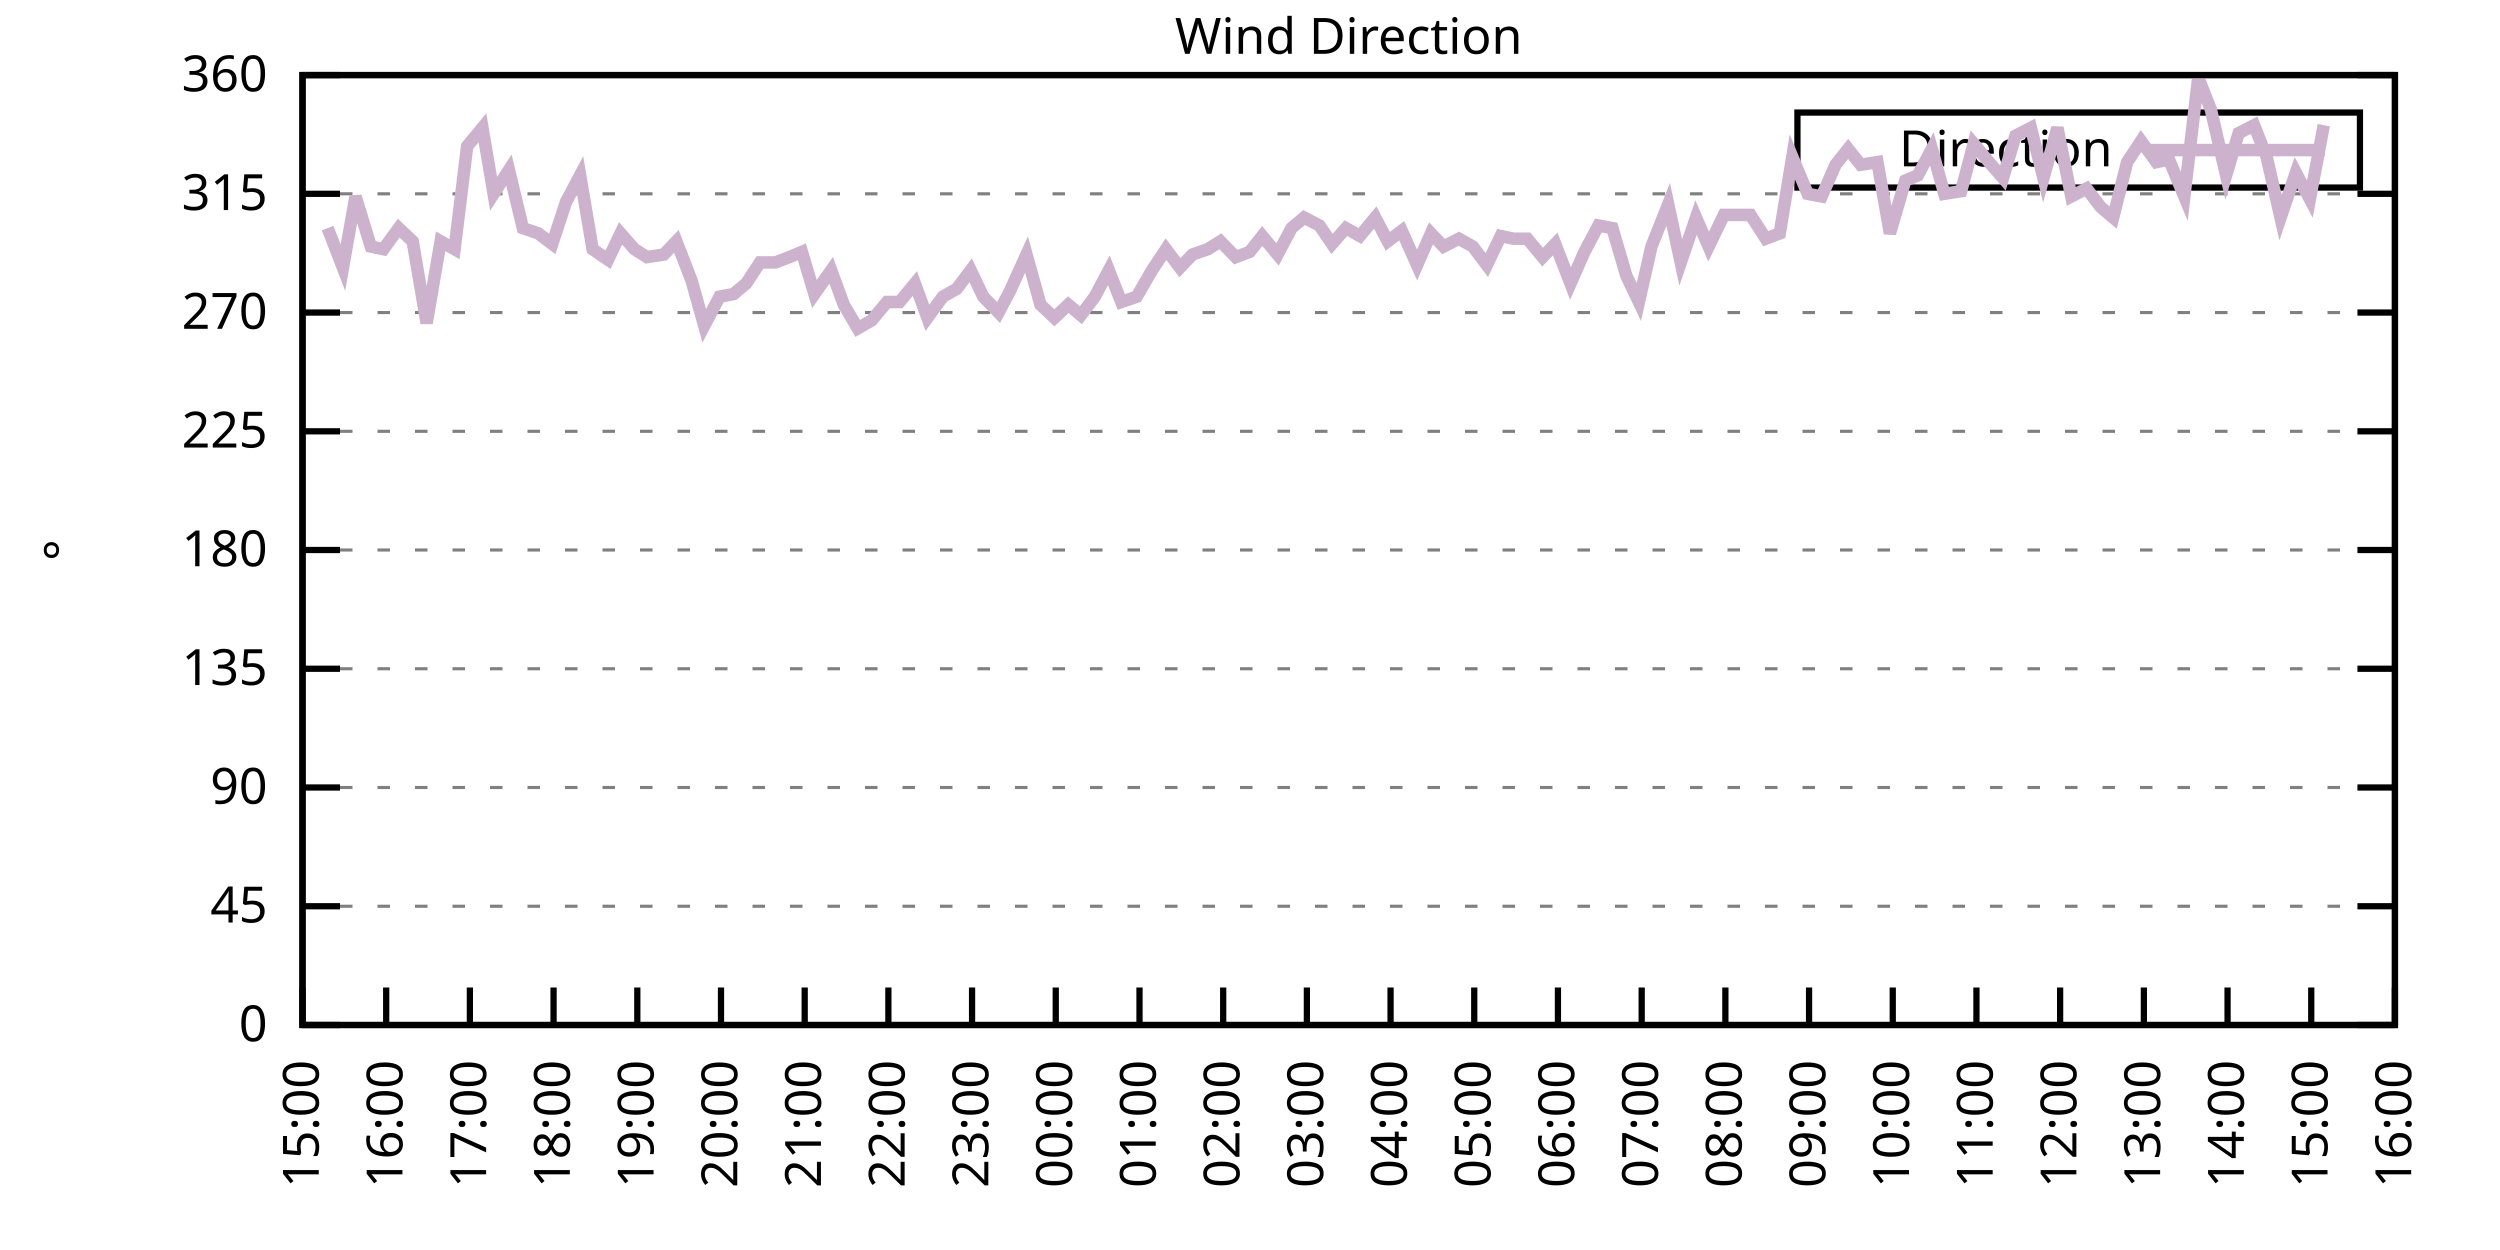
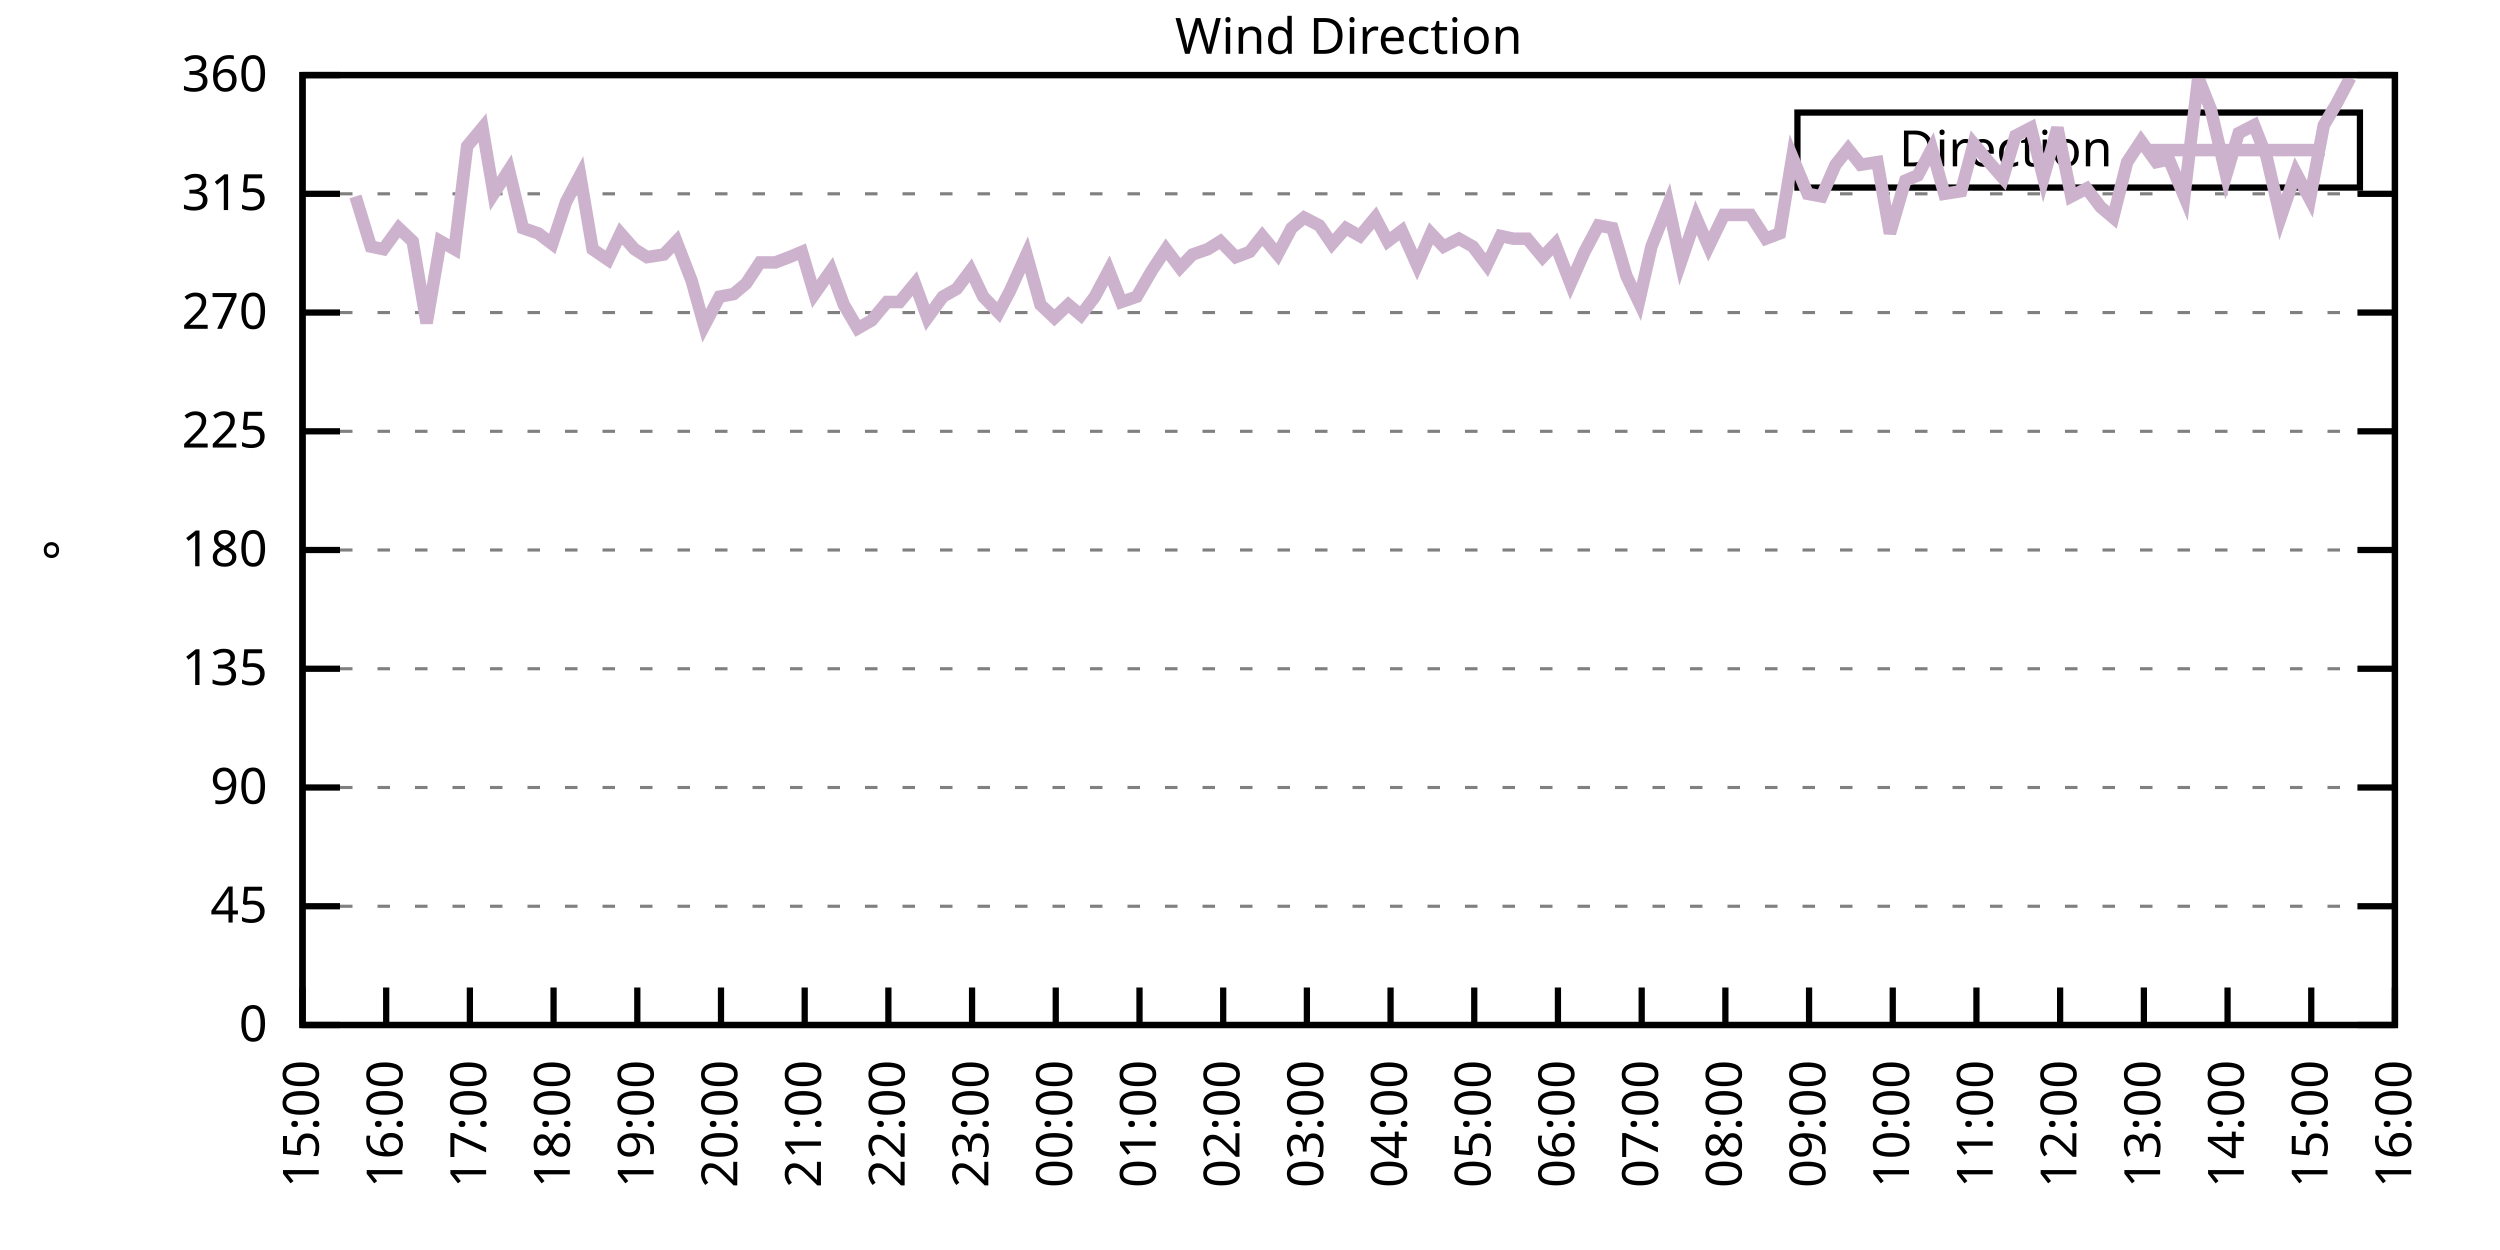
<svg xmlns="http://www.w3.org/2000/svg" xmlns:xlink="http://www.w3.org/1999/xlink" width="400" height="200" viewBox="0 0 400 200">
  <g id="gnuplot_canvas">
    <rect x="0" y="0" width="400" height="200" fill="none" />
    <defs>
      <circle id="gpDot" r="0.5" stroke-width="0.5" stroke="currentColor" />
      <path id="gpPt0" stroke-width="0.333" stroke="currentColor" d="M-1,0 h2 M0,-1 v2" />
      <path id="gpPt1" stroke-width="0.333" stroke="currentColor" d="M-1,-1 L1,1 M1,-1 L-1,1" />
      <path id="gpPt2" stroke-width="0.333" stroke="currentColor" d="M-1,0 L1,0 M0,-1 L0,1 M-1,-1 L1,1 M-1,1 L1,-1" />
      <rect id="gpPt3" stroke-width="0.333" stroke="currentColor" x="-1" y="-1" width="2" height="2" />
      <rect id="gpPt4" stroke-width="0.333" stroke="currentColor" fill="currentColor" x="-1" y="-1" width="2" height="2" />
      <circle id="gpPt5" stroke-width="0.333" stroke="currentColor" cx="0" cy="0" r="1" />
      <use xlink:href="#gpPt5" id="gpPt6" fill="currentColor" stroke="none" />
      <path id="gpPt7" stroke-width="0.333" stroke="currentColor" d="M0,-1.33 L-1.33,0.67 L1.33,0.67 z" />
      <use xlink:href="#gpPt7" id="gpPt8" fill="currentColor" stroke="none" />
      <use xlink:href="#gpPt7" id="gpPt9" stroke="currentColor" transform="rotate(180)" />
      <use xlink:href="#gpPt9" id="gpPt10" fill="currentColor" stroke="none" />
      <use xlink:href="#gpPt3" id="gpPt11" stroke="currentColor" transform="rotate(45)" />
      <use xlink:href="#gpPt11" id="gpPt12" fill="currentColor" stroke="none" />
      <path id="gpPt13" stroke-width="0.333" stroke="currentColor" d="M0,1.330 L1.265,0.411 L0.782,-1.067 L-0.782,-1.076 L-1.265,0.411 z" />
      <use xlink:href="#gpPt13" id="gpPt14" fill="currentColor" stroke="none" />
      <filter id="textbox" filterUnits="objectBoundingBox" x="0" y="0" height="1" width="1">
        <feFlood flood-color="white" flood-opacity="1" result="bgnd" />
        <feComposite in="SourceGraphic" in2="bgnd" operator="atop" />
      </filter>
      <filter id="greybox" filterUnits="objectBoundingBox" x="0" y="0" height="1" width="1">
        <feFlood flood-color="lightgrey" flood-opacity="1" result="grey" />
        <feComposite in="SourceGraphic" in2="grey" operator="atop" />
      </filter>
    </defs>
    <g fill="none" color="white" stroke="currentColor" stroke-width="1.00" stroke-linecap="butt" stroke-linejoin="miter">
</g>
    <g fill="none" color="black" stroke="currentColor" stroke-width="1.00" stroke-linecap="butt" stroke-linejoin="miter">
      <g stroke="none" shape-rendering="crispEdges">
        <polygon fill="rgb(255, 255, 255)" points="48.40,164.00 383.18,164.00 383.18,12.02 48.40,12.02 " />
      </g>
    </g>
    <g fill="none" color="black" stroke="currentColor" stroke-width="1.00" stroke-linecap="butt" stroke-linejoin="miter">
</g>
    <g fill="none" color="black" stroke="black" stroke-width="0.50" stroke-linecap="butt" stroke-linejoin="miter">
</g>
    <g fill="none" color="gray" stroke="currentColor" stroke-width="0.50" stroke-linecap="butt" stroke-linejoin="miter">
      <path stroke="gray" stroke-dasharray="2,4" class="gridline" d="M48.40,164.00 L383.19,164.00  " />
    </g>
    <g fill="none" color="gray" stroke="gray" stroke-width="1.00" stroke-linecap="butt" stroke-linejoin="miter">
</g>
    <g fill="none" color="black" stroke="currentColor" stroke-width="1.00" stroke-linecap="butt" stroke-linejoin="miter">
      <path stroke="black" d="M48.40,164.00 L54.40,164.00 M383.19,164.00 L377.19,164.00  " />
      <g transform="translate(42.80,166.60)" stroke="none" fill="black" font-family="Sans" font-size="8.00" text-anchor="end">
        <text>
          <tspan font-family="Sans"> 0</tspan>
        </text>
      </g>
    </g>
    <g fill="none" color="black" stroke="currentColor" stroke-width="1.00" stroke-linecap="butt" stroke-linejoin="miter">
</g>
    <g fill="none" color="black" stroke="black" stroke-width="0.50" stroke-linecap="butt" stroke-linejoin="miter">
</g>
    <g fill="none" color="gray" stroke="currentColor" stroke-width="0.50" stroke-linecap="butt" stroke-linejoin="miter">
      <path stroke="gray" stroke-dasharray="2,4" class="gridline" d="M48.40,145.00 L383.19,145.00  " />
    </g>
    <g fill="none" color="gray" stroke="gray" stroke-width="1.00" stroke-linecap="butt" stroke-linejoin="miter">
</g>
    <g fill="none" color="black" stroke="currentColor" stroke-width="1.00" stroke-linecap="butt" stroke-linejoin="miter">
      <path stroke="black" d="M48.40,145.00 L54.40,145.00 M383.19,145.00 L377.19,145.00  " />
      <g transform="translate(42.80,147.60)" stroke="none" fill="black" font-family="Sans" font-size="8.00" text-anchor="end">
        <text>
          <tspan font-family="Sans"> 45</tspan>
        </text>
      </g>
    </g>
    <g fill="none" color="black" stroke="currentColor" stroke-width="1.00" stroke-linecap="butt" stroke-linejoin="miter">
</g>
    <g fill="none" color="black" stroke="black" stroke-width="0.50" stroke-linecap="butt" stroke-linejoin="miter">
</g>
    <g fill="none" color="gray" stroke="currentColor" stroke-width="0.50" stroke-linecap="butt" stroke-linejoin="miter">
      <path stroke="gray" stroke-dasharray="2,4" class="gridline" d="M48.40,126.00 L383.19,126.00  " />
    </g>
    <g fill="none" color="gray" stroke="gray" stroke-width="1.00" stroke-linecap="butt" stroke-linejoin="miter">
</g>
    <g fill="none" color="black" stroke="currentColor" stroke-width="1.00" stroke-linecap="butt" stroke-linejoin="miter">
      <path stroke="black" d="M48.40,126.00 L54.40,126.00 M383.19,126.00 L377.19,126.00  " />
      <g transform="translate(42.80,128.60)" stroke="none" fill="black" font-family="Sans" font-size="8.00" text-anchor="end">
        <text>
          <tspan font-family="Sans"> 90</tspan>
        </text>
      </g>
    </g>
    <g fill="none" color="black" stroke="currentColor" stroke-width="1.00" stroke-linecap="butt" stroke-linejoin="miter">
</g>
    <g fill="none" color="black" stroke="black" stroke-width="0.50" stroke-linecap="butt" stroke-linejoin="miter">
</g>
    <g fill="none" color="gray" stroke="currentColor" stroke-width="0.50" stroke-linecap="butt" stroke-linejoin="miter">
      <path stroke="gray" stroke-dasharray="2,4" class="gridline" d="M48.40,107.00 L383.19,107.00  " />
    </g>
    <g fill="none" color="gray" stroke="gray" stroke-width="1.00" stroke-linecap="butt" stroke-linejoin="miter">
</g>
    <g fill="none" color="black" stroke="currentColor" stroke-width="1.00" stroke-linecap="butt" stroke-linejoin="miter">
      <path stroke="black" d="M48.40,107.00 L54.40,107.00 M383.19,107.00 L377.19,107.00  " />
      <g transform="translate(42.80,109.60)" stroke="none" fill="black" font-family="Sans" font-size="8.00" text-anchor="end">
        <text>
          <tspan font-family="Sans"> 135</tspan>
        </text>
      </g>
    </g>
    <g fill="none" color="black" stroke="currentColor" stroke-width="1.00" stroke-linecap="butt" stroke-linejoin="miter">
</g>
    <g fill="none" color="black" stroke="black" stroke-width="0.50" stroke-linecap="butt" stroke-linejoin="miter">
</g>
    <g fill="none" color="gray" stroke="currentColor" stroke-width="0.50" stroke-linecap="butt" stroke-linejoin="miter">
      <path stroke="gray" stroke-dasharray="2,4" class="gridline" d="M48.40,88.00 L383.19,88.00  " />
    </g>
    <g fill="none" color="gray" stroke="gray" stroke-width="1.00" stroke-linecap="butt" stroke-linejoin="miter">
</g>
    <g fill="none" color="black" stroke="currentColor" stroke-width="1.00" stroke-linecap="butt" stroke-linejoin="miter">
      <path stroke="black" d="M48.40,88.00 L54.40,88.00 M383.19,88.00 L377.19,88.00  " />
      <g transform="translate(42.80,90.60)" stroke="none" fill="black" font-family="Sans" font-size="8.00" text-anchor="end">
        <text>
          <tspan font-family="Sans"> 180</tspan>
        </text>
      </g>
    </g>
    <g fill="none" color="black" stroke="currentColor" stroke-width="1.00" stroke-linecap="butt" stroke-linejoin="miter">
</g>
    <g fill="none" color="black" stroke="black" stroke-width="0.50" stroke-linecap="butt" stroke-linejoin="miter">
</g>
    <g fill="none" color="gray" stroke="currentColor" stroke-width="0.50" stroke-linecap="butt" stroke-linejoin="miter">
      <path stroke="gray" stroke-dasharray="2,4" class="gridline" d="M48.40,69.01 L383.19,69.01  " />
    </g>
    <g fill="none" color="gray" stroke="gray" stroke-width="1.00" stroke-linecap="butt" stroke-linejoin="miter">
</g>
    <g fill="none" color="black" stroke="currentColor" stroke-width="1.00" stroke-linecap="butt" stroke-linejoin="miter">
      <path stroke="black" d="M48.40,69.01 L54.40,69.01 M383.19,69.01 L377.19,69.01  " />
      <g transform="translate(42.80,71.61)" stroke="none" fill="black" font-family="Sans" font-size="8.00" text-anchor="end">
        <text>
          <tspan font-family="Sans"> 225</tspan>
        </text>
      </g>
    </g>
    <g fill="none" color="black" stroke="currentColor" stroke-width="1.00" stroke-linecap="butt" stroke-linejoin="miter">
</g>
    <g fill="none" color="black" stroke="black" stroke-width="0.50" stroke-linecap="butt" stroke-linejoin="miter">
</g>
    <g fill="none" color="gray" stroke="currentColor" stroke-width="0.50" stroke-linecap="butt" stroke-linejoin="miter">
      <path stroke="gray" stroke-dasharray="2,4" class="gridline" d="M48.40,50.01 L383.19,50.01  " />
    </g>
    <g fill="none" color="gray" stroke="gray" stroke-width="1.00" stroke-linecap="butt" stroke-linejoin="miter">
</g>
    <g fill="none" color="black" stroke="currentColor" stroke-width="1.00" stroke-linecap="butt" stroke-linejoin="miter">
      <path stroke="black" d="M48.40,50.01 L54.40,50.01 M383.19,50.01 L377.19,50.01  " />
      <g transform="translate(42.80,52.61)" stroke="none" fill="black" font-family="Sans" font-size="8.00" text-anchor="end">
        <text>
          <tspan font-family="Sans"> 270</tspan>
        </text>
      </g>
    </g>
    <g fill="none" color="black" stroke="currentColor" stroke-width="1.00" stroke-linecap="butt" stroke-linejoin="miter">
</g>
    <g fill="none" color="black" stroke="black" stroke-width="0.50" stroke-linecap="butt" stroke-linejoin="miter">
</g>
    <g fill="none" color="gray" stroke="currentColor" stroke-width="0.50" stroke-linecap="butt" stroke-linejoin="miter">
      <path stroke="gray" stroke-dasharray="2,4" class="gridline" d="M48.40,31.01 L383.19,31.01  " />
    </g>
    <g fill="none" color="gray" stroke="gray" stroke-width="1.00" stroke-linecap="butt" stroke-linejoin="miter">
</g>
    <g fill="none" color="black" stroke="currentColor" stroke-width="1.00" stroke-linecap="butt" stroke-linejoin="miter">
      <path stroke="black" d="M48.40,31.01 L54.40,31.01 M383.19,31.01 L377.19,31.01  " />
      <g transform="translate(42.80,33.61)" stroke="none" fill="black" font-family="Sans" font-size="8.00" text-anchor="end">
        <text>
          <tspan font-family="Sans"> 315</tspan>
        </text>
      </g>
    </g>
    <g fill="none" color="black" stroke="currentColor" stroke-width="1.00" stroke-linecap="butt" stroke-linejoin="miter">
</g>
    <g fill="none" color="black" stroke="black" stroke-width="0.50" stroke-linecap="butt" stroke-linejoin="miter">
</g>
    <g fill="none" color="gray" stroke="currentColor" stroke-width="0.50" stroke-linecap="butt" stroke-linejoin="miter">
      <path stroke="gray" stroke-dasharray="2,4" class="gridline" d="M48.40,12.01 L383.19,12.01  " />
    </g>
    <g fill="none" color="gray" stroke="gray" stroke-width="1.00" stroke-linecap="butt" stroke-linejoin="miter">
</g>
    <g fill="none" color="black" stroke="currentColor" stroke-width="1.00" stroke-linecap="butt" stroke-linejoin="miter">
      <path stroke="black" d="M48.40,12.01 L54.40,12.01 M383.19,12.01 L377.19,12.01  " />
      <g transform="translate(42.80,14.61)" stroke="none" fill="black" font-family="Sans" font-size="8.00" text-anchor="end">
        <text>
          <tspan font-family="Sans"> 360</tspan>
        </text>
      </g>
    </g>
    <g fill="none" color="black" stroke="currentColor" stroke-width="1.00" stroke-linecap="butt" stroke-linejoin="miter">
      <path stroke="black" d="M48.40,164.00 L48.40,158.00  " />
      <g transform="translate(51.00,169.60) rotate(270.00)" stroke="none" fill="black" font-family="Sans" font-size="8.00" text-anchor="end">
        <text>
          <tspan font-family="Sans">15:00</tspan>
        </text>
      </g>
    </g>
    <g fill="none" color="black" stroke="currentColor" stroke-width="1.00" stroke-linecap="butt" stroke-linejoin="miter">
      <path stroke="black" d="M61.79,164.00 L61.79,158.00  " />
      <g transform="translate(64.39,169.60) rotate(270.00)" stroke="none" fill="black" font-family="Sans" font-size="8.00" text-anchor="end">
        <text>
          <tspan font-family="Sans">16:00</tspan>
        </text>
      </g>
    </g>
    <g fill="none" color="black" stroke="currentColor" stroke-width="1.00" stroke-linecap="butt" stroke-linejoin="miter">
      <path stroke="black" d="M75.18,164.00 L75.18,158.00  " />
      <g transform="translate(77.78,169.60) rotate(270.00)" stroke="none" fill="black" font-family="Sans" font-size="8.00" text-anchor="end">
        <text>
          <tspan font-family="Sans">17:00</tspan>
        </text>
      </g>
    </g>
    <g fill="none" color="black" stroke="currentColor" stroke-width="1.00" stroke-linecap="butt" stroke-linejoin="miter">
      <path stroke="black" d="M88.57,164.00 L88.57,158.00  " />
      <g transform="translate(91.17,169.60) rotate(270.00)" stroke="none" fill="black" font-family="Sans" font-size="8.00" text-anchor="end">
        <text>
          <tspan font-family="Sans">18:00</tspan>
        </text>
      </g>
    </g>
    <g fill="none" color="black" stroke="currentColor" stroke-width="1.00" stroke-linecap="butt" stroke-linejoin="miter">
      <path stroke="black" d="M101.97,164.00 L101.97,158.00  " />
      <g transform="translate(104.57,169.60) rotate(270.00)" stroke="none" fill="black" font-family="Sans" font-size="8.00" text-anchor="end">
        <text>
          <tspan font-family="Sans">19:00</tspan>
        </text>
      </g>
    </g>
    <g fill="none" color="black" stroke="currentColor" stroke-width="1.00" stroke-linecap="butt" stroke-linejoin="miter">
      <path stroke="black" d="M115.36,164.00 L115.36,158.00  " />
      <g transform="translate(117.96,169.60) rotate(270.00)" stroke="none" fill="black" font-family="Sans" font-size="8.00" text-anchor="end">
        <text>
          <tspan font-family="Sans">20:00</tspan>
        </text>
      </g>
    </g>
    <g fill="none" color="black" stroke="currentColor" stroke-width="1.00" stroke-linecap="butt" stroke-linejoin="miter">
      <path stroke="black" d="M128.75,164.00 L128.75,158.00  " />
      <g transform="translate(131.35,169.60) rotate(270.00)" stroke="none" fill="black" font-family="Sans" font-size="8.00" text-anchor="end">
        <text>
          <tspan font-family="Sans">21:00</tspan>
        </text>
      </g>
    </g>
    <g fill="none" color="black" stroke="currentColor" stroke-width="1.00" stroke-linecap="butt" stroke-linejoin="miter">
      <path stroke="black" d="M142.14,164.00 L142.14,158.00  " />
      <g transform="translate(144.74,169.60) rotate(270.00)" stroke="none" fill="black" font-family="Sans" font-size="8.00" text-anchor="end">
        <text>
          <tspan font-family="Sans">22:00</tspan>
        </text>
      </g>
    </g>
    <g fill="none" color="black" stroke="currentColor" stroke-width="1.00" stroke-linecap="butt" stroke-linejoin="miter">
      <path stroke="black" d="M155.53,164.00 L155.53,158.00  " />
      <g transform="translate(158.13,169.60) rotate(270.00)" stroke="none" fill="black" font-family="Sans" font-size="8.00" text-anchor="end">
        <text>
          <tspan font-family="Sans">23:00</tspan>
        </text>
      </g>
    </g>
    <g fill="none" color="black" stroke="currentColor" stroke-width="1.00" stroke-linecap="butt" stroke-linejoin="miter">
      <path stroke="black" d="M168.92,164.00 L168.92,158.00  " />
      <g transform="translate(171.52,169.60) rotate(270.00)" stroke="none" fill="black" font-family="Sans" font-size="8.00" text-anchor="end">
        <text>
          <tspan font-family="Sans">00:00</tspan>
        </text>
      </g>
    </g>
    <g fill="none" color="black" stroke="currentColor" stroke-width="1.00" stroke-linecap="butt" stroke-linejoin="miter">
      <path stroke="black" d="M182.32,164.00 L182.32,158.00  " />
      <g transform="translate(184.92,169.60) rotate(270.00)" stroke="none" fill="black" font-family="Sans" font-size="8.00" text-anchor="end">
        <text>
          <tspan font-family="Sans">01:00</tspan>
        </text>
      </g>
    </g>
    <g fill="none" color="black" stroke="currentColor" stroke-width="1.00" stroke-linecap="butt" stroke-linejoin="miter">
      <path stroke="black" d="M195.71,164.00 L195.71,158.00  " />
      <g transform="translate(198.31,169.60) rotate(270.00)" stroke="none" fill="black" font-family="Sans" font-size="8.00" text-anchor="end">
        <text>
          <tspan font-family="Sans">02:00</tspan>
        </text>
      </g>
    </g>
    <g fill="none" color="black" stroke="currentColor" stroke-width="1.00" stroke-linecap="butt" stroke-linejoin="miter">
      <path stroke="black" d="M209.10,164.00 L209.10,158.00  " />
      <g transform="translate(211.70,169.60) rotate(270.00)" stroke="none" fill="black" font-family="Sans" font-size="8.00" text-anchor="end">
        <text>
          <tspan font-family="Sans">03:00</tspan>
        </text>
      </g>
    </g>
    <g fill="none" color="black" stroke="currentColor" stroke-width="1.00" stroke-linecap="butt" stroke-linejoin="miter">
      <path stroke="black" d="M222.49,164.00 L222.49,158.00  " />
      <g transform="translate(225.09,169.60) rotate(270.00)" stroke="none" fill="black" font-family="Sans" font-size="8.00" text-anchor="end">
        <text>
          <tspan font-family="Sans">04:00</tspan>
        </text>
      </g>
    </g>
    <g fill="none" color="black" stroke="currentColor" stroke-width="1.00" stroke-linecap="butt" stroke-linejoin="miter">
      <path stroke="black" d="M235.88,164.00 L235.88,158.00  " />
      <g transform="translate(238.48,169.60) rotate(270.00)" stroke="none" fill="black" font-family="Sans" font-size="8.00" text-anchor="end">
        <text>
          <tspan font-family="Sans">05:00</tspan>
        </text>
      </g>
    </g>
    <g fill="none" color="black" stroke="currentColor" stroke-width="1.00" stroke-linecap="butt" stroke-linejoin="miter">
      <path stroke="black" d="M249.27,164.00 L249.27,158.00  " />
      <g transform="translate(251.87,169.60) rotate(270.00)" stroke="none" fill="black" font-family="Sans" font-size="8.00" text-anchor="end">
        <text>
          <tspan font-family="Sans">06:00</tspan>
        </text>
      </g>
    </g>
    <g fill="none" color="black" stroke="currentColor" stroke-width="1.00" stroke-linecap="butt" stroke-linejoin="miter">
      <path stroke="black" d="M262.67,164.00 L262.67,158.00  " />
      <g transform="translate(265.27,169.60) rotate(270.00)" stroke="none" fill="black" font-family="Sans" font-size="8.00" text-anchor="end">
        <text>
          <tspan font-family="Sans">07:00</tspan>
        </text>
      </g>
    </g>
    <g fill="none" color="black" stroke="currentColor" stroke-width="1.00" stroke-linecap="butt" stroke-linejoin="miter">
      <path stroke="black" d="M276.06,164.00 L276.06,158.00  " />
      <g transform="translate(278.66,169.60) rotate(270.00)" stroke="none" fill="black" font-family="Sans" font-size="8.00" text-anchor="end">
        <text>
          <tspan font-family="Sans">08:00</tspan>
        </text>
      </g>
    </g>
    <g fill="none" color="black" stroke="currentColor" stroke-width="1.00" stroke-linecap="butt" stroke-linejoin="miter">
      <path stroke="black" d="M289.45,164.00 L289.45,158.00  " />
      <g transform="translate(292.05,169.60) rotate(270.00)" stroke="none" fill="black" font-family="Sans" font-size="8.00" text-anchor="end">
        <text>
          <tspan font-family="Sans">09:00</tspan>
        </text>
      </g>
    </g>
    <g fill="none" color="black" stroke="currentColor" stroke-width="1.00" stroke-linecap="butt" stroke-linejoin="miter">
      <path stroke="black" d="M302.84,164.00 L302.84,158.00  " />
      <g transform="translate(305.44,169.60) rotate(270.00)" stroke="none" fill="black" font-family="Sans" font-size="8.00" text-anchor="end">
        <text>
          <tspan font-family="Sans">10:00</tspan>
        </text>
      </g>
    </g>
    <g fill="none" color="black" stroke="currentColor" stroke-width="1.00" stroke-linecap="butt" stroke-linejoin="miter">
      <path stroke="black" d="M316.23,164.00 L316.23,158.00  " />
      <g transform="translate(318.83,169.60) rotate(270.00)" stroke="none" fill="black" font-family="Sans" font-size="8.00" text-anchor="end">
        <text>
          <tspan font-family="Sans">11:00</tspan>
        </text>
      </g>
    </g>
    <g fill="none" color="black" stroke="currentColor" stroke-width="1.00" stroke-linecap="butt" stroke-linejoin="miter">
      <path stroke="black" d="M329.62,164.00 L329.62,158.00  " />
      <g transform="translate(332.22,169.60) rotate(270.00)" stroke="none" fill="black" font-family="Sans" font-size="8.00" text-anchor="end">
        <text>
          <tspan font-family="Sans">12:00</tspan>
        </text>
      </g>
    </g>
    <g fill="none" color="black" stroke="currentColor" stroke-width="1.00" stroke-linecap="butt" stroke-linejoin="miter">
      <path stroke="black" d="M343.02,164.00 L343.02,158.00  " />
      <g transform="translate(345.62,169.60) rotate(270.00)" stroke="none" fill="black" font-family="Sans" font-size="8.00" text-anchor="end">
        <text>
          <tspan font-family="Sans">13:00</tspan>
        </text>
      </g>
    </g>
    <g fill="none" color="black" stroke="currentColor" stroke-width="1.00" stroke-linecap="butt" stroke-linejoin="miter">
      <path stroke="black" d="M356.41,164.00 L356.41,158.00  " />
      <g transform="translate(359.01,169.60) rotate(270.00)" stroke="none" fill="black" font-family="Sans" font-size="8.00" text-anchor="end">
        <text>
          <tspan font-family="Sans">14:00</tspan>
        </text>
      </g>
    </g>
    <g fill="none" color="black" stroke="currentColor" stroke-width="1.00" stroke-linecap="butt" stroke-linejoin="miter">
      <path stroke="black" d="M369.80,164.00 L369.80,158.00  " />
      <g transform="translate(372.40,169.60) rotate(270.00)" stroke="none" fill="black" font-family="Sans" font-size="8.00" text-anchor="end">
        <text>
          <tspan font-family="Sans">15:00</tspan>
        </text>
      </g>
    </g>
    <g fill="none" color="black" stroke="currentColor" stroke-width="1.00" stroke-linecap="butt" stroke-linejoin="miter">
      <path stroke="black" d="M383.19,164.00 L383.19,158.00  " />
      <g transform="translate(385.79,169.60) rotate(270.00)" stroke="none" fill="black" font-family="Sans" font-size="8.00" text-anchor="end">
        <text>
          <tspan font-family="Sans">16:00</tspan>
        </text>
      </g>
    </g>
    <g fill="none" color="black" stroke="currentColor" stroke-width="1.00" stroke-linecap="butt" stroke-linejoin="miter">
</g>
    <g fill="none" color="black" stroke="currentColor" stroke-width="1.00" stroke-linecap="butt" stroke-linejoin="miter">
      <path stroke="black" d="M48.40,12.01 L48.40,164.00 L383.19,164.00 L383.19,12.01 L48.40,12.01 Z  " />
    </g>
    <g fill="none" color="black" stroke="currentColor" stroke-width="1.00" stroke-linecap="butt" stroke-linejoin="miter">
</g>
    <g fill="none" color="black" stroke="currentColor" stroke-width="1.00" stroke-linecap="butt" stroke-linejoin="miter">
      <path stroke="black" d="M287.59,30.01 L287.59,18.01 L377.59,18.01 L377.59,30.01 L287.59,30.01 Z  " />
    </g>
    <g id="Wind_direction_plot_1">
      <g fill="none" color="white" stroke="black" stroke-width="2.00" stroke-linecap="butt" stroke-linejoin="miter">
</g>
      <g fill="none" color="black" stroke="currentColor" stroke-width="2.00" stroke-linecap="butt" stroke-linejoin="miter">
        <g transform="translate(337.99,26.61)" stroke="none" fill="black" font-family="Sans" font-size="8.00" text-anchor="end">
          <text>
            <tspan font-family="Sans">Direction</tspan>
          </text>
        </g>
      </g>
      <g fill="none" color="black" stroke="currentColor" stroke-width="2.00" stroke-linecap="butt" stroke-linejoin="miter">
-         <path stroke="rgb(204, 178, 204)" d="M343.59,24.01 L371.99,24.01 M52.42,36.50 L54.87,42.83 L56.88,31.43 L59.34,39.45 L61.35,39.87 L63.80,36.50   L66.03,38.61 L68.26,51.70 L70.50,38.61 L72.73,39.87 L74.74,23.41 L77.19,20.45 L78.98,31.01 L81.43,27.21   L83.66,36.50 L86.12,37.34 L88.35,39.03 L90.58,32.28 L92.82,28.05 L94.82,39.87 L97.28,41.56 L99.29,37.34   L101.52,39.87 L103.53,41.14 L106.21,40.72 L108.22,38.61 L110.67,44.94 L112.68,52.12 L115.13,47.47 L117.37,47.05   L119.38,45.36 L121.61,41.99 L124.06,41.99 L126.29,41.14 L128.30,40.30 L130.31,47.05 L132.99,43.25 L135.00,48.74   L137.23,52.54 L139.46,51.27 L141.92,48.32 L143.93,48.32 L146.38,45.36 L148.39,50.85 L150.85,47.47 L153.08,46.21   L155.31,43.25 L157.32,47.47 L159.77,50.01 L161.56,46.63 L164.24,40.72 L166.47,48.74 L168.70,50.85 L170.93,48.74   L172.94,50.43 L175.17,47.47 L177.41,43.25 L179.41,48.32 L181.87,47.47 L184.32,43.25 L186.56,39.87 L188.79,42.83   L190.80,40.72 L193.25,39.87 L195.26,38.61 L197.72,41.14 L199.95,40.30 L201.96,37.76 L204.41,40.72 L206.64,36.50   L208.65,34.81 L211.11,36.08 L213.12,39.03 L215.35,36.50 L217.58,37.76 L220.04,34.81 L222.04,38.61 L224.28,36.92   L226.73,42.41 L228.96,37.34 L230.97,39.45 L233.43,38.19 L235.66,39.45 L237.89,42.41 L240.12,37.76 L242.13,38.19   L244.36,38.19 L246.82,41.14 L248.83,39.03 L251.28,45.36 L253.51,40.30 L255.75,36.08 L257.98,36.50 L260.21,44.10   L262.22,48.32 L264.23,39.45 L266.91,32.70 L268.92,41.99 L271.37,34.81 L273.38,39.45 L275.83,34.39 L277.84,34.39   L280.07,34.39 L282.53,38.19 L284.76,37.34 L286.77,25.10 L289.23,31.01 L291.46,31.43 L293.69,26.36 L295.70,23.83   L297.71,26.36 L300.39,25.94 L302.39,37.34 L304.85,28.90 L306.86,28.05 L309.09,23.83 L311.10,31.01 L313.78,30.59   L315.79,22.99 L318.24,25.94 L320.47,28.48 L322.48,21.72 L324.94,20.45 L326.95,28.48 L329.18,20.45 L331.41,31.43   L333.86,30.16 L336.10,33.12 L338.10,34.81 L340.34,25.94 L342.57,22.56 L345.02,25.94 L347.03,25.52 L349.49,31.43   L351.72,12.43 L353.73,17.50 L356.18,28.05 L358.19,21.30 L360.65,20.03 L362.66,25.10 L364.89,34.81 L367.34,27.63   L369.58,31.85 L371.81,20.03  " />
+         <path stroke="rgb(204, 178, 204)" d="M343.59,24.01 L371.99,24.01 M56.88,31.43 L59.34,39.45 L61.35,39.87 L63.80,36.50 L66.03,38.61 L68.26,51.70   L70.50,38.61 L72.73,39.87 L74.74,23.41 L77.19,20.45 L78.98,31.01 L81.43,27.21 L83.66,36.50 L86.12,37.34   L88.35,39.03 L90.58,32.28 L92.82,28.05 L94.82,39.87 L97.28,41.56 L99.29,37.34 L101.52,39.87 L103.53,41.14   L106.21,40.72 L108.22,38.61 L110.67,44.94 L112.68,52.12 L115.13,47.47 L117.37,47.05 L119.38,45.36 L121.61,41.99   L124.06,41.99 L126.29,41.14 L128.30,40.30 L130.31,47.05 L132.99,43.25 L135.00,48.74 L137.23,52.54 L139.46,51.27   L141.92,48.32 L143.93,48.32 L146.38,45.36 L148.39,50.85 L150.85,47.47 L153.08,46.21 L155.31,43.25 L157.32,47.47   L159.77,50.01 L161.56,46.63 L164.24,40.72 L166.47,48.74 L168.70,50.85 L170.93,48.74 L172.94,50.43 L175.17,47.47   L177.41,43.25 L179.41,48.32 L181.87,47.47 L184.32,43.25 L186.56,39.87 L188.79,42.83 L190.80,40.72 L193.25,39.87   L195.26,38.61 L197.72,41.14 L199.95,40.30 L201.96,37.76 L204.41,40.72 L206.64,36.50 L208.65,34.81 L211.11,36.08   L213.12,39.03 L215.35,36.50 L217.58,37.76 L220.04,34.81 L222.04,38.61 L224.28,36.92 L226.73,42.41 L228.96,37.34   L230.97,39.45 L233.43,38.19 L235.66,39.45 L237.89,42.41 L240.12,37.76 L242.13,38.19 L244.36,38.19 L246.82,41.14   L248.83,39.03 L251.28,45.36 L253.51,40.30 L255.75,36.08 L257.98,36.50 L260.21,44.10 L262.22,48.32 L264.23,39.45   L266.91,32.70 L268.92,41.99 L271.37,34.81 L273.38,39.45 L275.83,34.39 L277.84,34.39 L280.07,34.39 L282.53,38.19   L284.76,37.34 L286.77,25.10 L289.23,31.01 L291.46,31.43 L293.69,26.36 L295.70,23.83 L297.71,26.36 L300.39,25.94   L302.39,37.34 L304.85,28.90 L306.86,28.05 L309.09,23.83 L311.10,31.01 L313.78,30.59 L315.79,22.99 L318.24,25.94   L320.47,28.48 L322.48,21.72 L324.94,20.45 L326.95,28.48 L329.18,20.45 L331.41,31.43 L333.86,30.16 L336.10,33.12   L338.10,34.81 L340.34,25.94 L342.57,22.56 L345.02,25.94 L347.03,25.52 L349.49,31.43 L351.72,12.43 L353.73,17.50   L356.18,28.05 L358.19,21.30 L360.65,20.03 L362.66,25.10 L364.89,34.81 L367.34,27.63 L369.58,31.85 L371.81,20.03   L373.82,16.65 L376.05,12.43  " />
      </g>
    </g>
    <g fill="none" color="black" stroke="currentColor" stroke-width="2.00" stroke-linecap="butt" stroke-linejoin="miter">
</g>
    <g fill="none" color="black" stroke="black" stroke-width="1.00" stroke-linecap="butt" stroke-linejoin="miter">
</g>
    <g fill="none" color="black" stroke="currentColor" stroke-width="1.00" stroke-linecap="butt" stroke-linejoin="miter">
      <path stroke="black" d="M48.40,12.01 L48.40,164.00 L383.19,164.00 L383.19,12.01 L48.40,12.01 Z  " />
      <g transform="translate(12.80,88.01) rotate(270.00)" stroke="none" fill="black" font-family="Sans" font-size="8.00" text-anchor="middle">
        <text>
          <tspan font-family="Sans">°</tspan>
        </text>
      </g>
    </g>
    <g fill="none" color="black" stroke="currentColor" stroke-width="1.00" stroke-linecap="butt" stroke-linejoin="miter">
</g>
    <g fill="none" color="black" stroke="currentColor" stroke-width="1.00" stroke-linecap="butt" stroke-linejoin="miter">
      <g transform="translate(215.79,8.61)" stroke="none" fill="black" font-family="Sans" font-size="8.00" text-anchor="middle">
        <text>
          <tspan font-family="Sans">Wind Direction</tspan>
        </text>
      </g>
    </g>
    <g fill="none" color="black" stroke="currentColor" stroke-width="1.00" stroke-linecap="butt" stroke-linejoin="miter">
</g>
  </g>
</svg>
